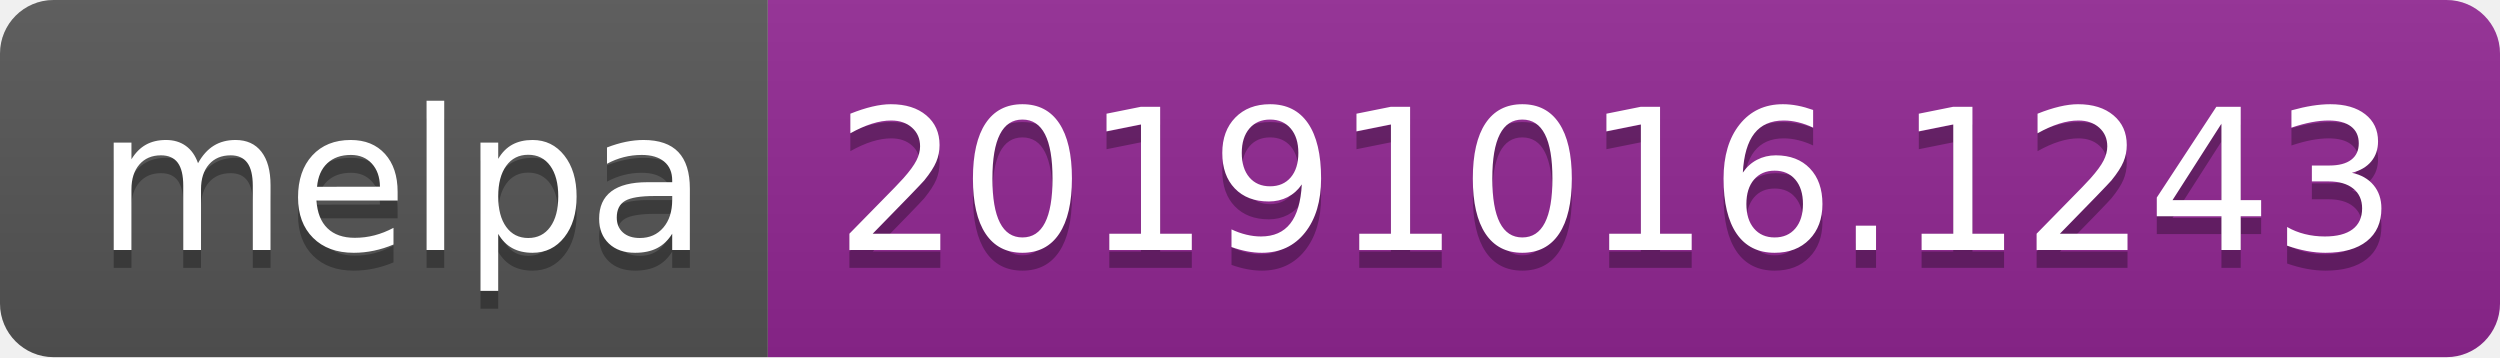
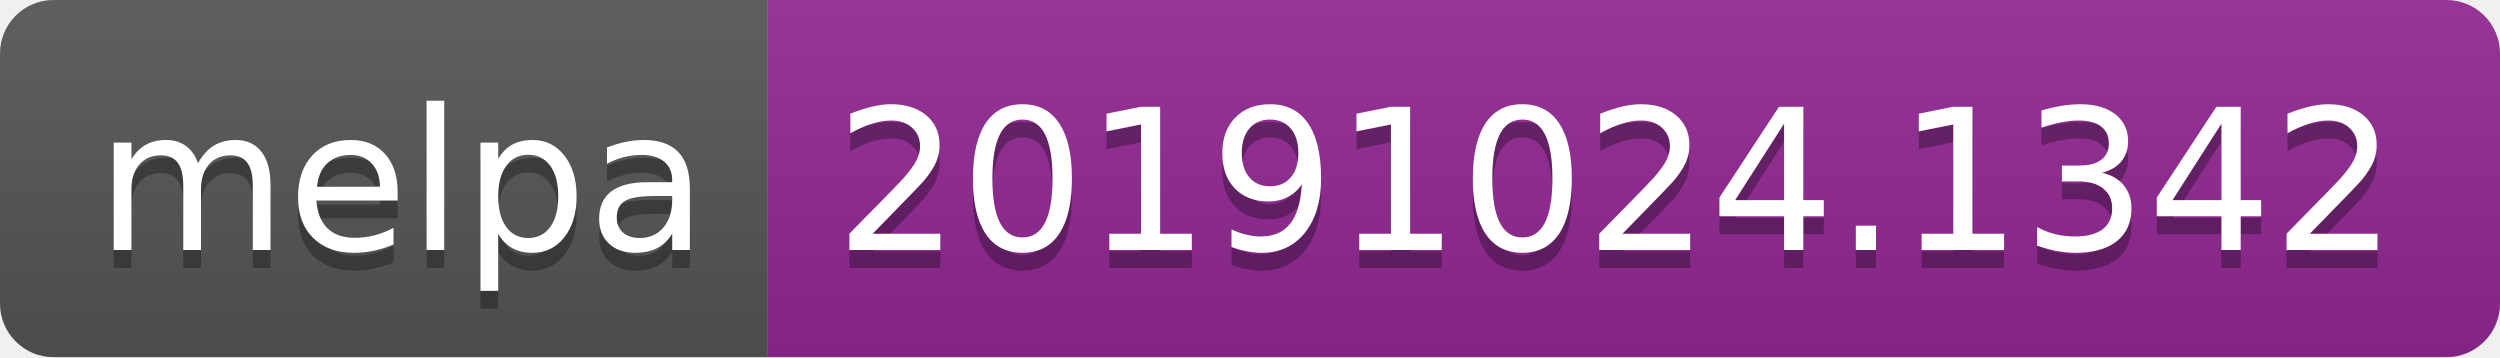
<svg xmlns="http://www.w3.org/2000/svg" width="140" height="20">
  <linearGradient id="b" x2="0" y2="100%">
    <stop offset="0" stop-color="#bbb" stop-opacity=".1" />
    <stop offset="1" stop-opacity=".1" />
  </linearGradient>
  <clipPath id="a">
    <rect width="140" height="20" rx="3" fill="#fff" />
  </clipPath>
  <g clip-path="url(#a)">
    <path fill="#555" d="M0 0h43v20H0z" />
    <path fill="#922793" d="M43 0h97v20H43z" />
    <path fill="url(#b)" d="M0 0h140v20H0z" />
  </g>
  <g fill="#fff" text-anchor="middle" font-family="DejaVu Sans,Verdana,Geneva,sans-serif" font-size="110">
    <text x="225" y="150" fill="#010101" fill-opacity=".3" transform="scale(.1)" textLength="330">melpa</text>
    <text x="225" y="140" transform="scale(.1)" textLength="330">melpa</text>
-     <text x="905" y="150" fill="#010101" fill-opacity=".3" transform="scale(.1)" textLength="870">20191016.1243</text>
-     <text x="905" y="140" transform="scale(.1)" textLength="870">20191016.1243</text>
+     <text x="905" y="150" fill="#010101" fill-opacity=".3" transform="scale(.1)" textLength="870">20191024.1342</text>
+     <text x="905" y="140" transform="scale(.1)" textLength="870">20191024.1342</text>
  </g>
</svg>
